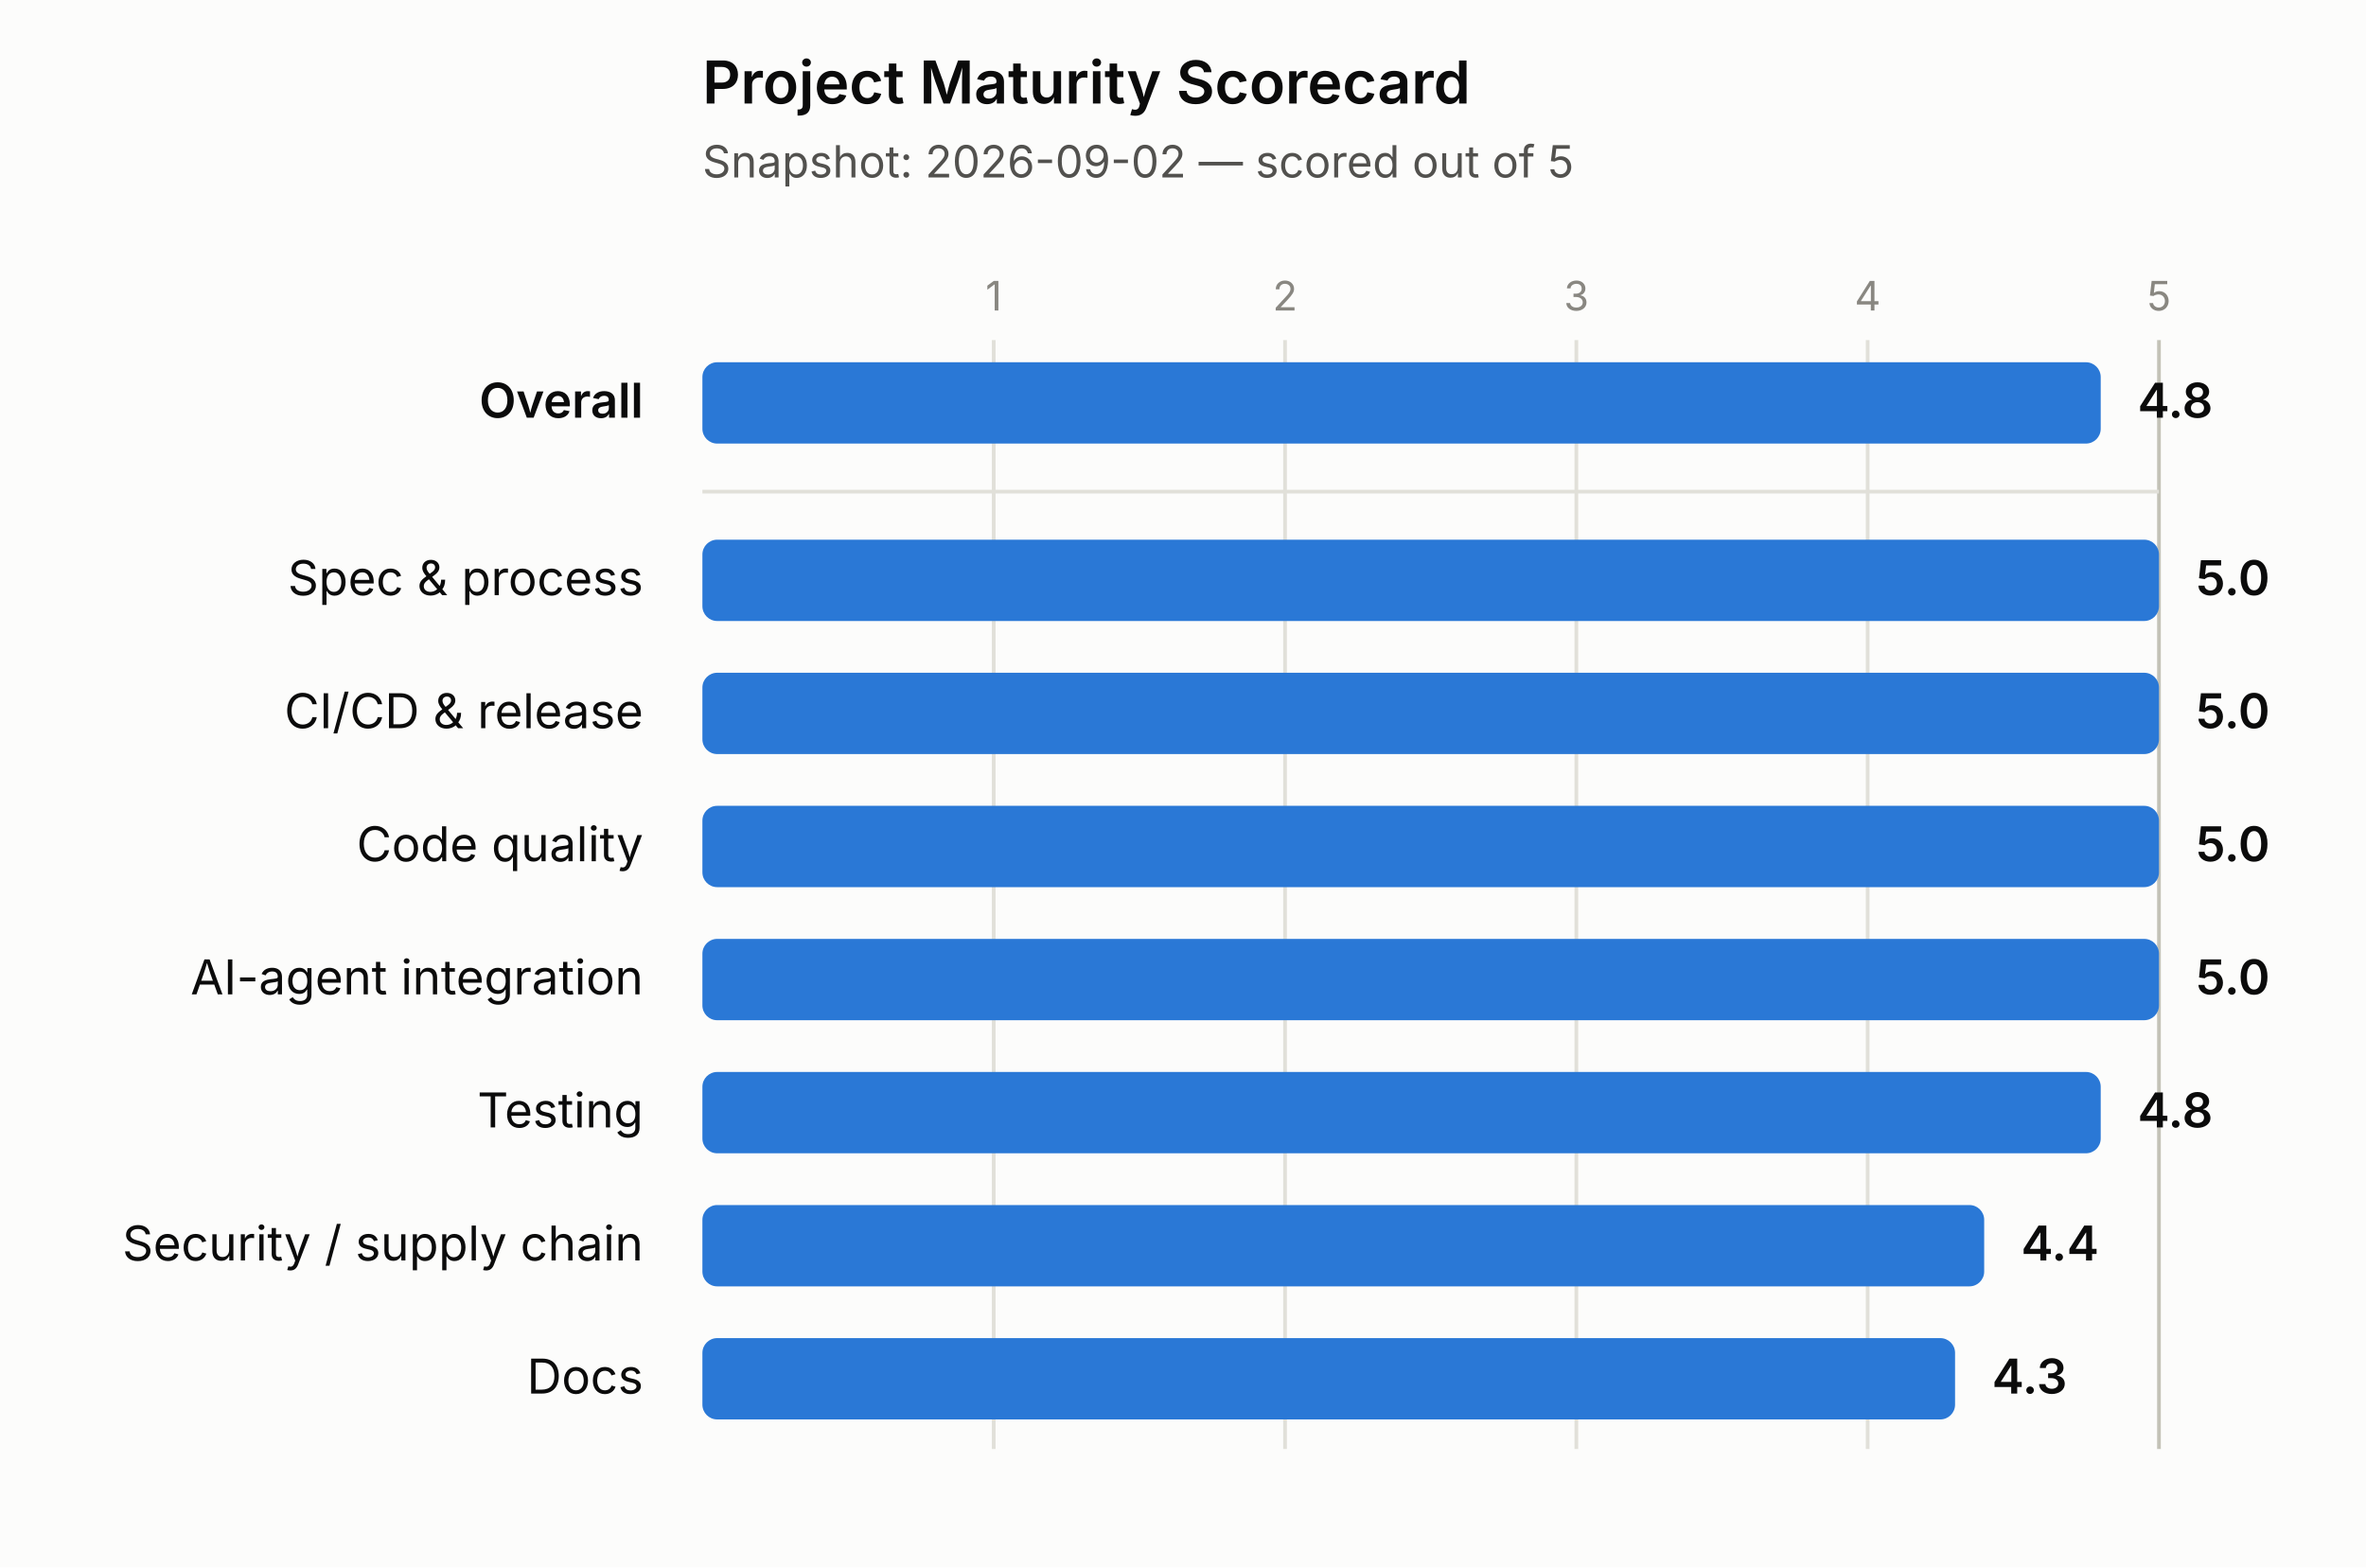
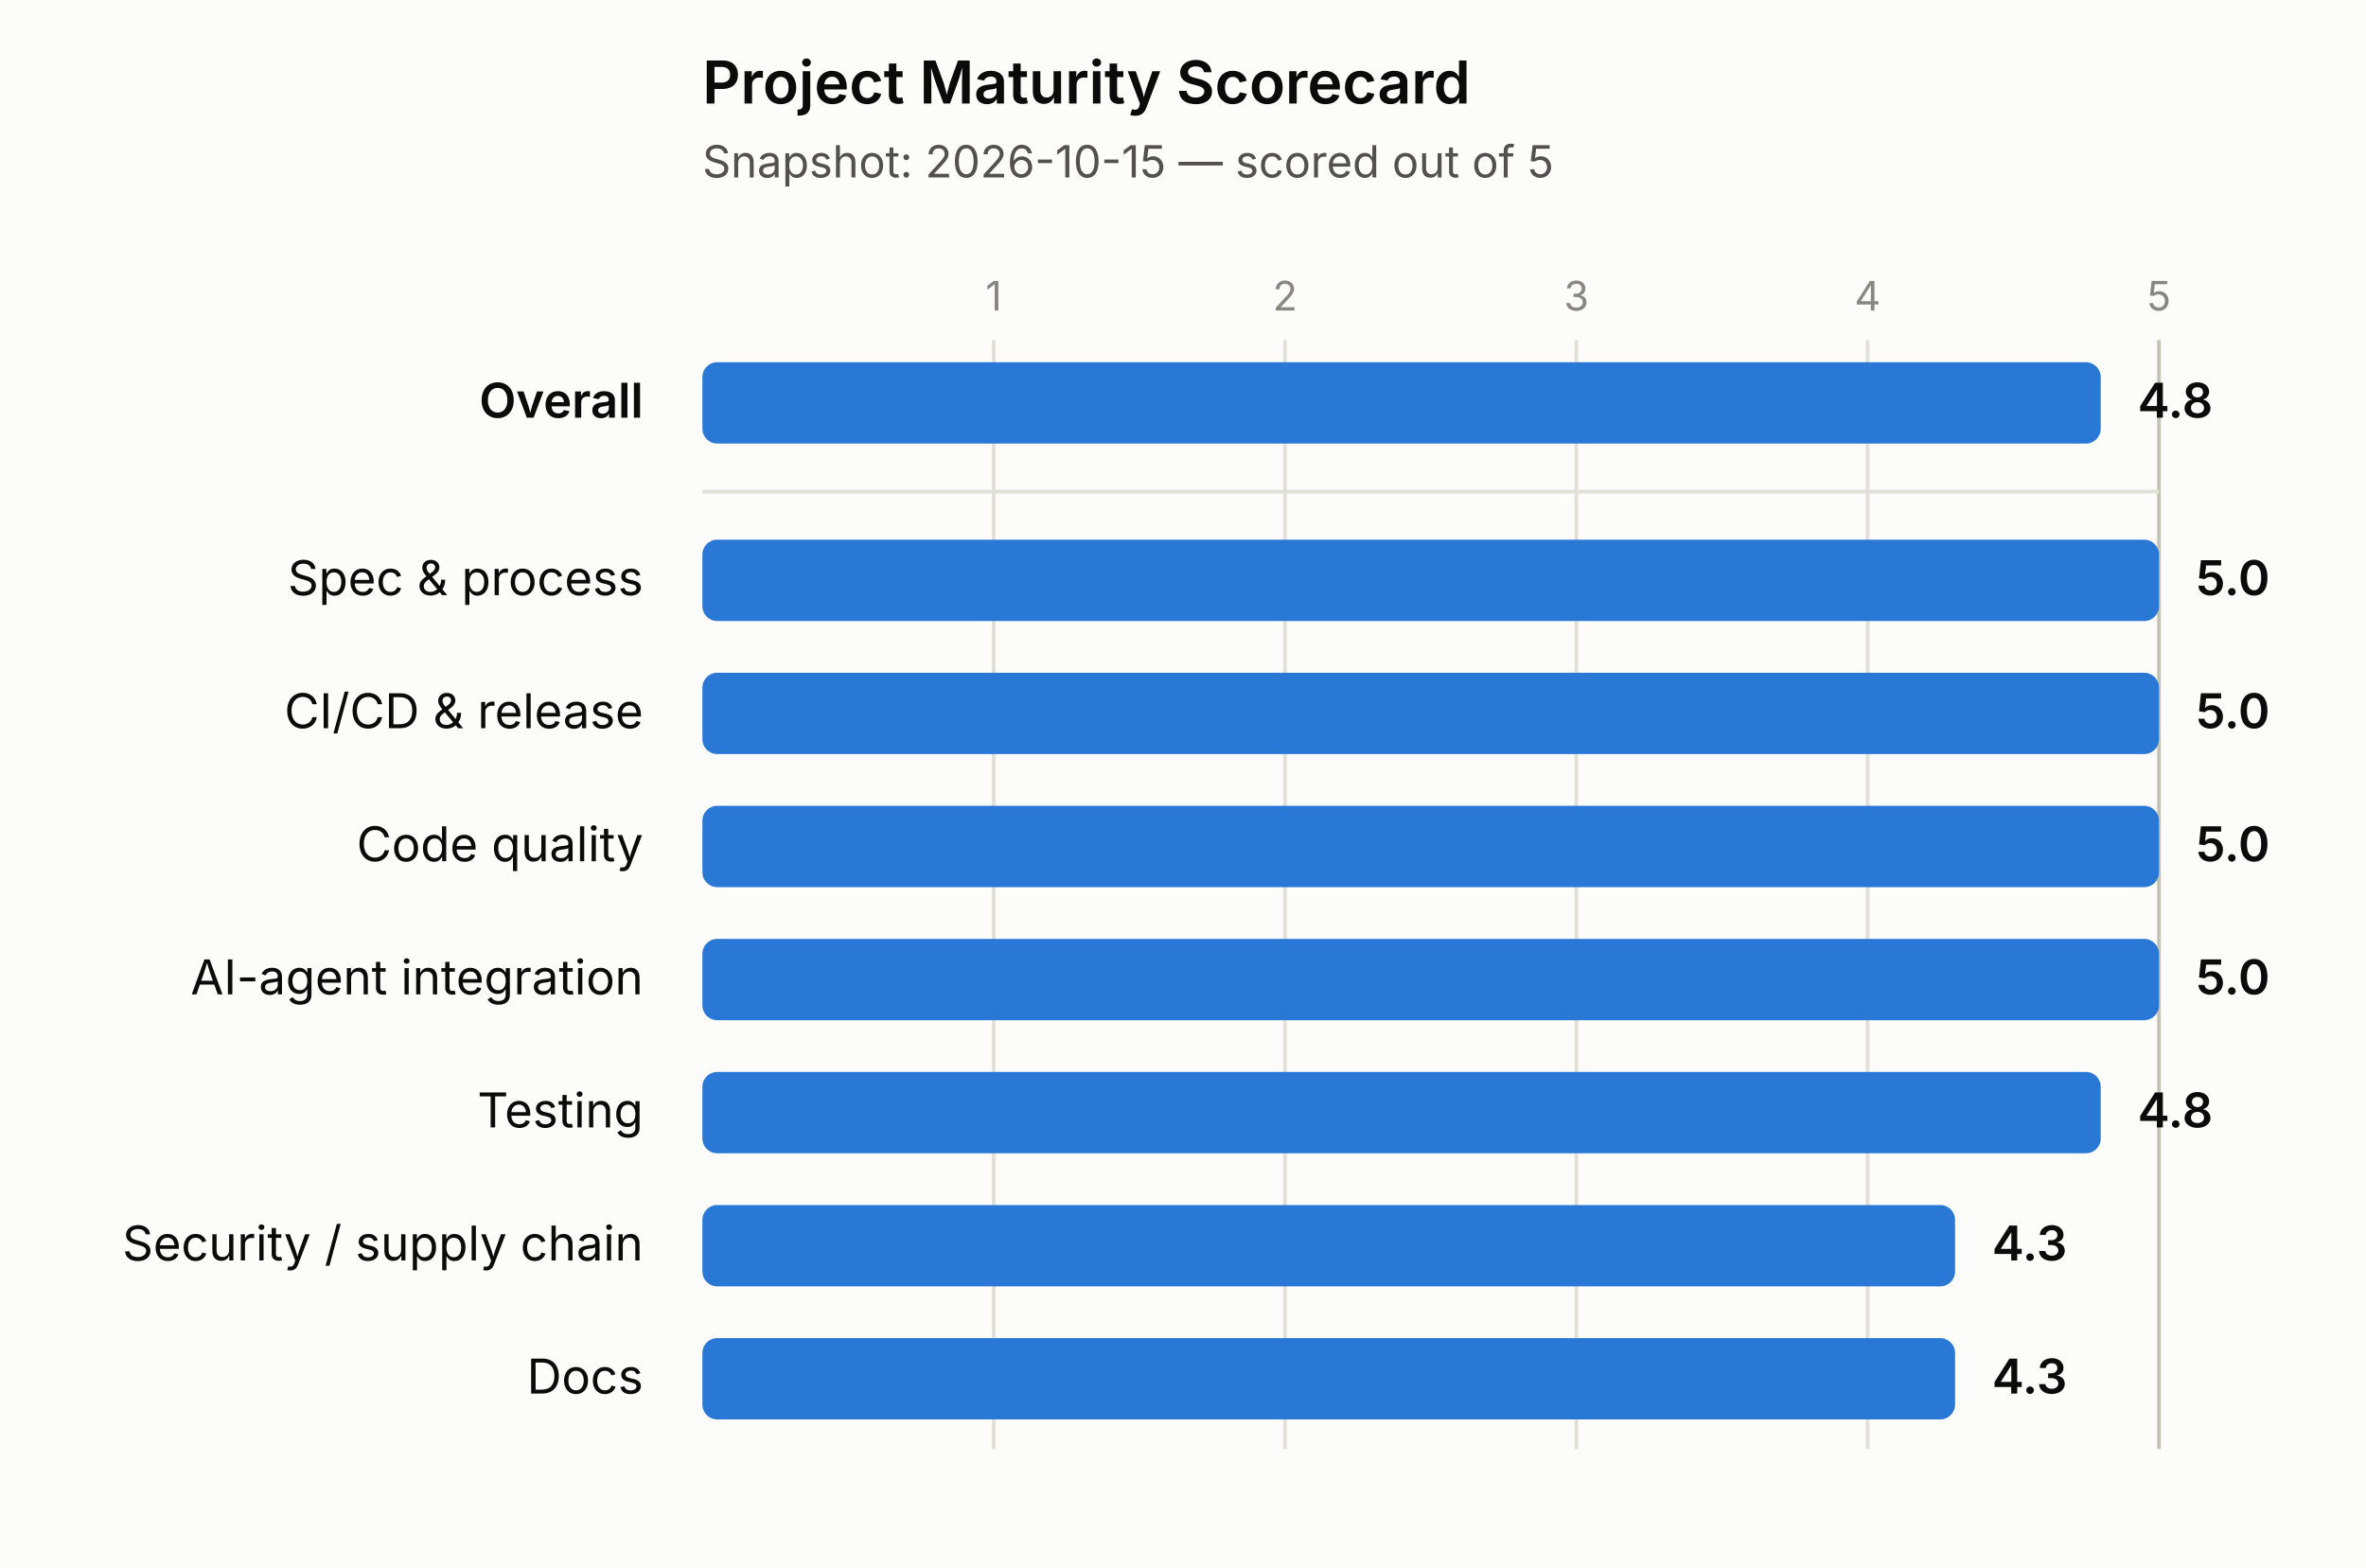
<svg xmlns="http://www.w3.org/2000/svg" width="640" height="424" viewBox="0 0 640 424">
  <rect x="0" y="0" width="640" height="424" fill="#fcfcfb" />
  <text x="190" y="28" font-size="16" font-weight="600" fill="#0b0b0b" font-family="system-ui, -apple-system, 'Segoe UI', sans-serif">Project Maturity Scorecard</text>
-   <text x="190" y="48" font-size="12" fill="#52514e" font-family="system-ui, -apple-system, 'Segoe UI', sans-serif">Snapshot: 2026-09-02 — scored out of 5</text>
+   <text x="190" y="48" font-size="12" fill="#52514e" font-family="system-ui, -apple-system, 'Segoe UI', sans-serif">Snapshot: 2026-10-15 — scored out of 5</text>
  <line x1="268.8" y1="92" x2="268.8" y2="392" stroke="#e1e0d9" stroke-width="1" />
  <text x="268.8" y="84" font-size="11" fill="#898781" text-anchor="middle" font-family="system-ui, -apple-system, 'Segoe UI', sans-serif">1</text>
  <line x1="347.6" y1="92" x2="347.6" y2="392" stroke="#e1e0d9" stroke-width="1" />
  <text x="347.6" y="84" font-size="11" fill="#898781" text-anchor="middle" font-family="system-ui, -apple-system, 'Segoe UI', sans-serif">2</text>
  <line x1="426.4" y1="92" x2="426.4" y2="392" stroke="#e1e0d9" stroke-width="1" />
  <text x="426.4" y="84" font-size="11" fill="#898781" text-anchor="middle" font-family="system-ui, -apple-system, 'Segoe UI', sans-serif">3</text>
  <line x1="505.2" y1="92" x2="505.2" y2="392" stroke="#e1e0d9" stroke-width="1" />
  <text x="505.2" y="84" font-size="11" fill="#898781" text-anchor="middle" font-family="system-ui, -apple-system, 'Segoe UI', sans-serif">4</text>
  <line x1="584" y1="92" x2="584" y2="392" stroke="#c3c2b7" stroke-width="1" />
  <text x="584" y="84" font-size="11" fill="#898781" text-anchor="middle" font-family="system-ui, -apple-system, 'Segoe UI', sans-serif">5</text>
  <line x1="190" y1="133" x2="584" y2="133" stroke="#e1e0d9" stroke-width="1" />
  <text x="174" y="113" font-size="13" font-weight="600" fill="#0b0b0b" text-anchor="end" font-family="system-ui, -apple-system, 'Segoe UI', sans-serif">Overall</text>
  <rect x="190" y="98" width="378.24" height="22" rx="4" ry="4" fill="#2a78d6" />
  <text x="578.24" y="113" font-size="13" font-weight="600" fill="#0b0b0b" font-family="system-ui, -apple-system, 'Segoe UI', sans-serif">4.8</text>
  <text x="174" y="161" font-size="13" font-weight="400" fill="#0b0b0b" text-anchor="end" font-family="system-ui, -apple-system, 'Segoe UI', sans-serif">Spec &amp; process</text>
  <rect x="190" y="146" width="394" height="22" rx="4" ry="4" fill="#2a78d6" />
  <text x="594" y="161" font-size="13" font-weight="600" fill="#0b0b0b" font-family="system-ui, -apple-system, 'Segoe UI', sans-serif">5.0</text>
  <text x="174" y="197" font-size="13" font-weight="400" fill="#0b0b0b" text-anchor="end" font-family="system-ui, -apple-system, 'Segoe UI', sans-serif">CI/CD &amp; release</text>
  <rect x="190" y="182" width="394" height="22" rx="4" ry="4" fill="#2a78d6" />
  <text x="594" y="197" font-size="13" font-weight="600" fill="#0b0b0b" font-family="system-ui, -apple-system, 'Segoe UI', sans-serif">5.0</text>
  <text x="174" y="233" font-size="13" font-weight="400" fill="#0b0b0b" text-anchor="end" font-family="system-ui, -apple-system, 'Segoe UI', sans-serif">Code quality</text>
  <rect x="190" y="218" width="394" height="22" rx="4" ry="4" fill="#2a78d6" />
  <text x="594" y="233" font-size="13" font-weight="600" fill="#0b0b0b" font-family="system-ui, -apple-system, 'Segoe UI', sans-serif">5.0</text>
  <text x="174" y="269" font-size="13" font-weight="400" fill="#0b0b0b" text-anchor="end" font-family="system-ui, -apple-system, 'Segoe UI', sans-serif">AI-agent integration</text>
  <rect x="190" y="254" width="394" height="22" rx="4" ry="4" fill="#2a78d6" />
  <text x="594" y="269" font-size="13" font-weight="600" fill="#0b0b0b" font-family="system-ui, -apple-system, 'Segoe UI', sans-serif">5.0</text>
  <text x="174" y="305" font-size="13" font-weight="400" fill="#0b0b0b" text-anchor="end" font-family="system-ui, -apple-system, 'Segoe UI', sans-serif">Testing</text>
  <rect x="190" y="290" width="378.24" height="22" rx="4" ry="4" fill="#2a78d6" />
  <text x="578.24" y="305" font-size="13" font-weight="600" fill="#0b0b0b" font-family="system-ui, -apple-system, 'Segoe UI', sans-serif">4.8</text>
  <text x="174" y="341" font-size="13" font-weight="400" fill="#0b0b0b" text-anchor="end" font-family="system-ui, -apple-system, 'Segoe UI', sans-serif">Security / supply chain</text>
-   <rect x="190" y="326" width="346.72" height="22" rx="4" ry="4" fill="#2a78d6" />
-   <text x="546.72" y="341" font-size="13" font-weight="600" fill="#0b0b0b" font-family="system-ui, -apple-system, 'Segoe UI', sans-serif">4.4</text>
+   <rect x="190" y="326" width="338.84" height="22" rx="4" ry="4" fill="#2a78d6" />
+   <text x="538.84" y="341" font-size="13" font-weight="600" fill="#0b0b0b" font-family="system-ui, -apple-system, 'Segoe UI', sans-serif">4.3</text>
  <text x="174" y="377" font-size="13" font-weight="400" fill="#0b0b0b" text-anchor="end" font-family="system-ui, -apple-system, 'Segoe UI', sans-serif">Docs</text>
  <rect x="190" y="362" width="338.84" height="22" rx="4" ry="4" fill="#2a78d6" />
  <text x="538.84" y="377" font-size="13" font-weight="600" fill="#0b0b0b" font-family="system-ui, -apple-system, 'Segoe UI', sans-serif">4.3</text>
</svg>
